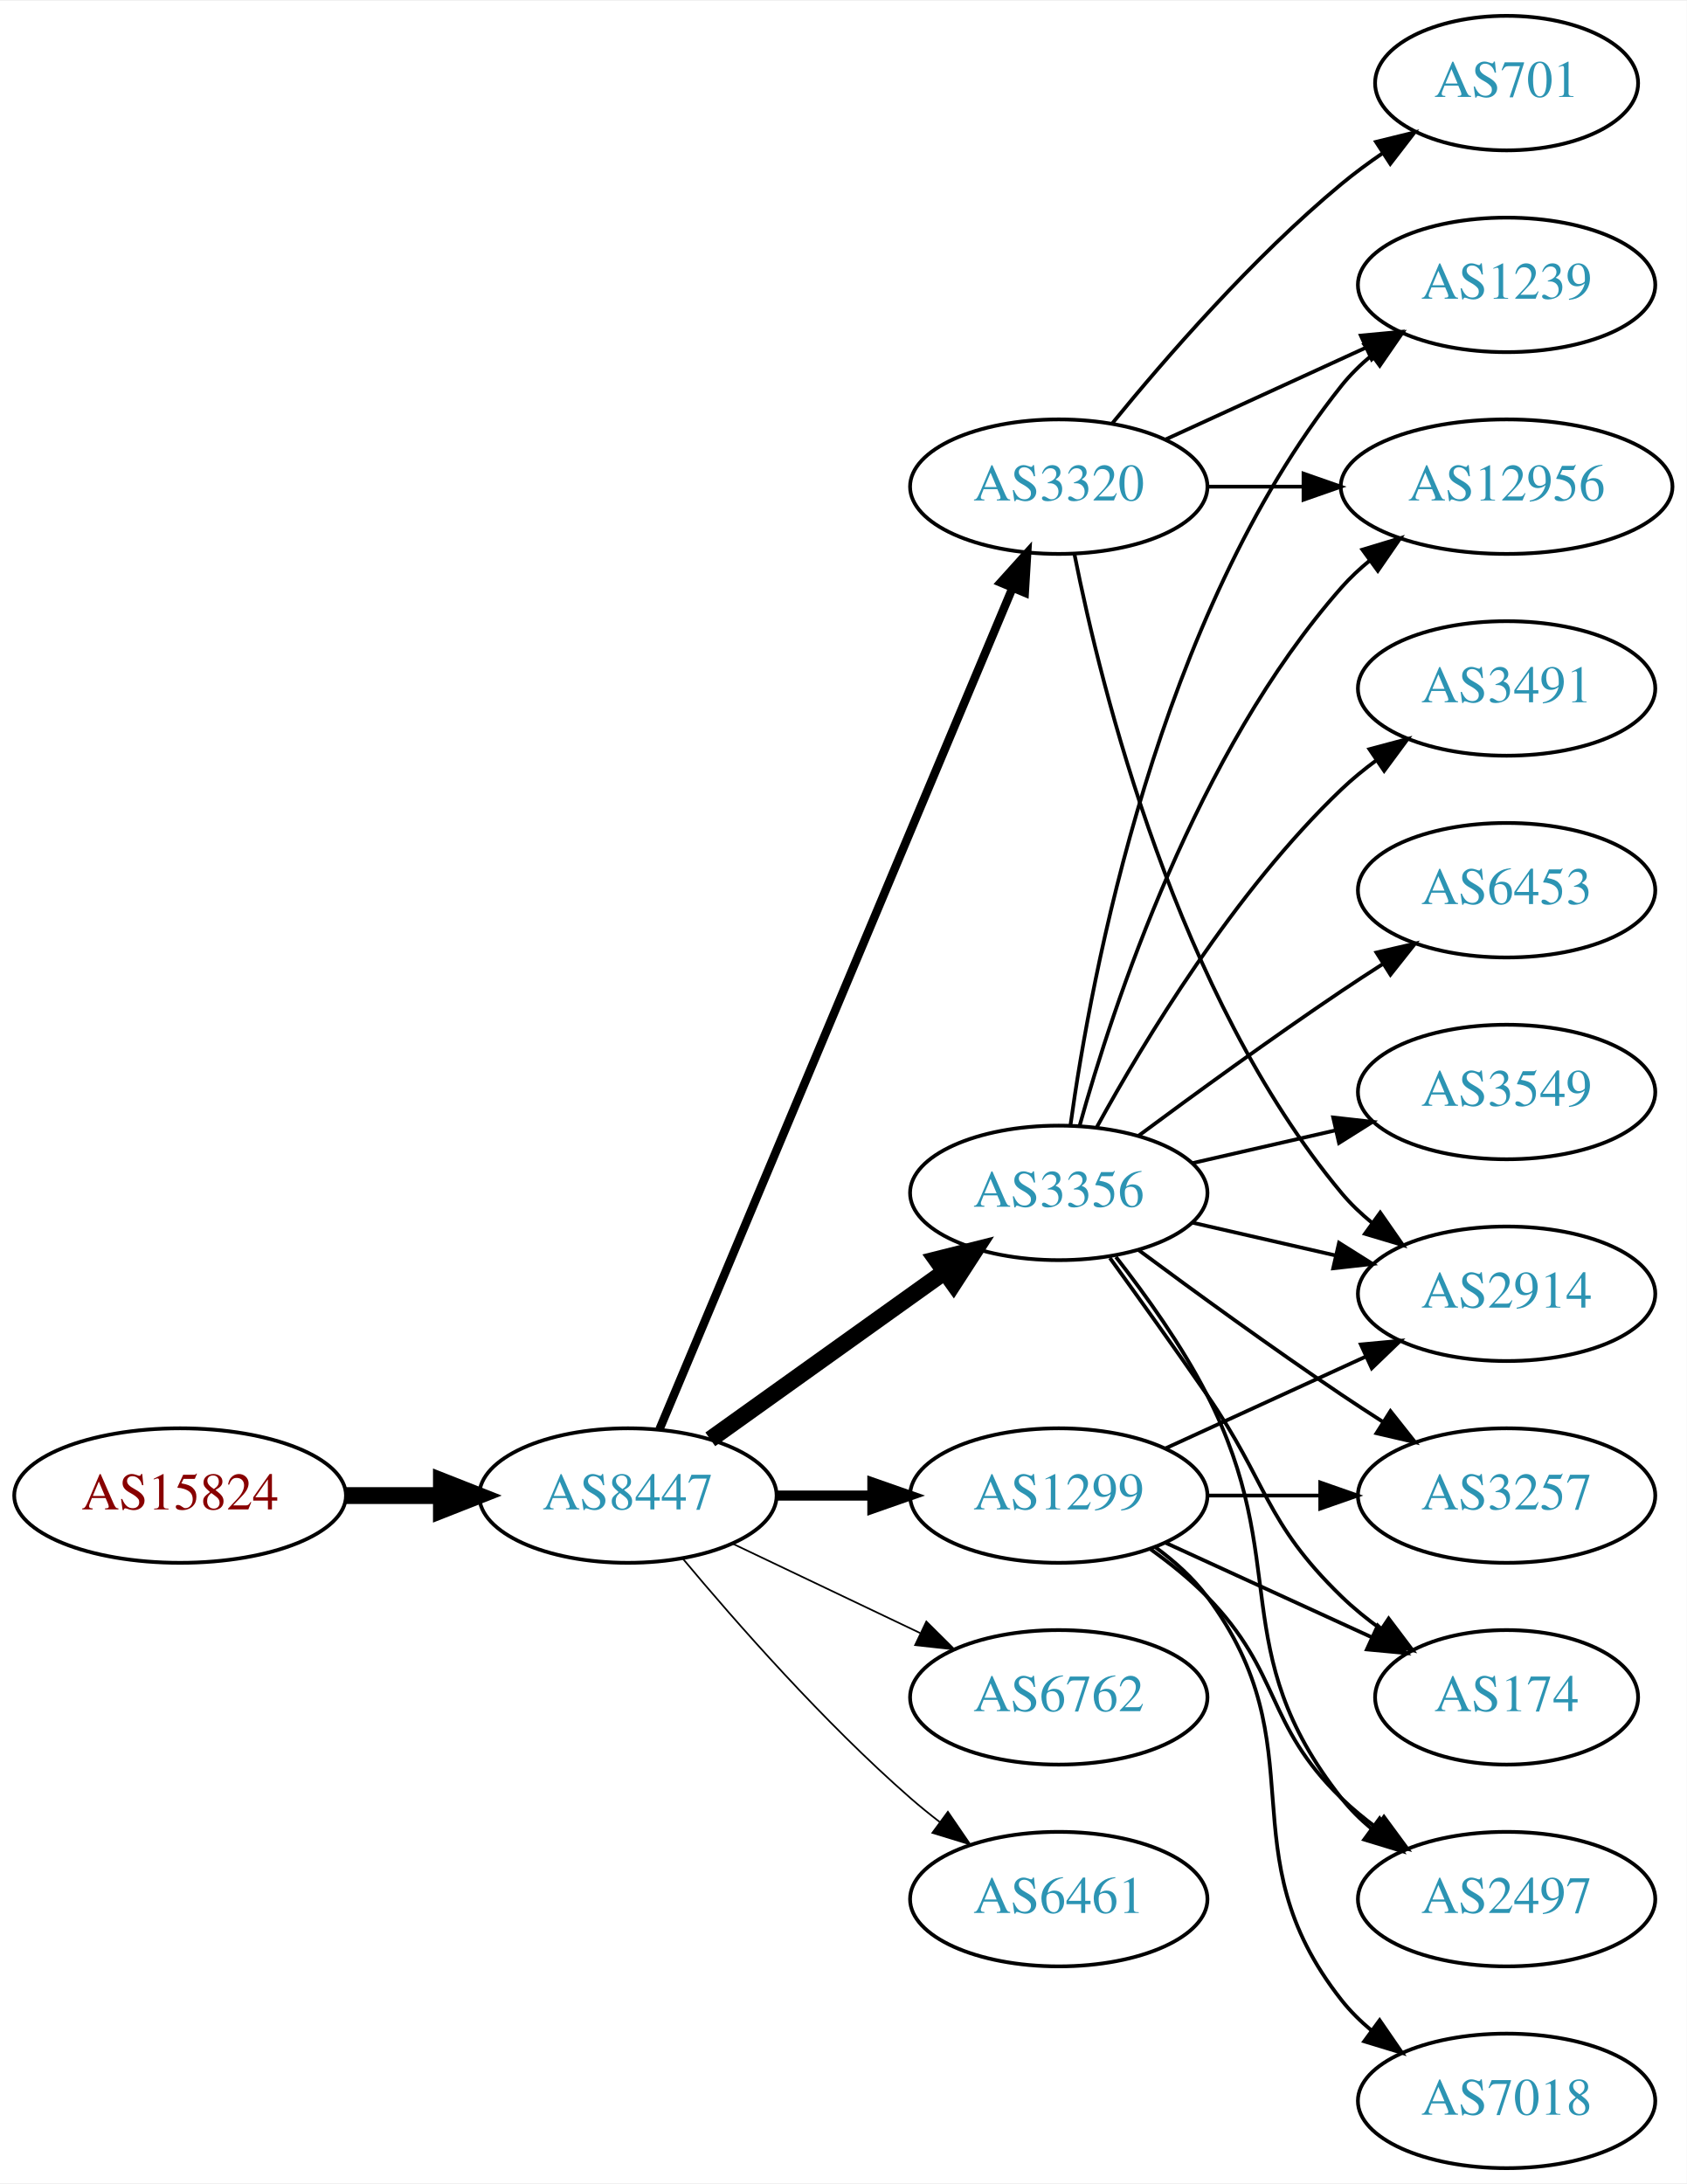
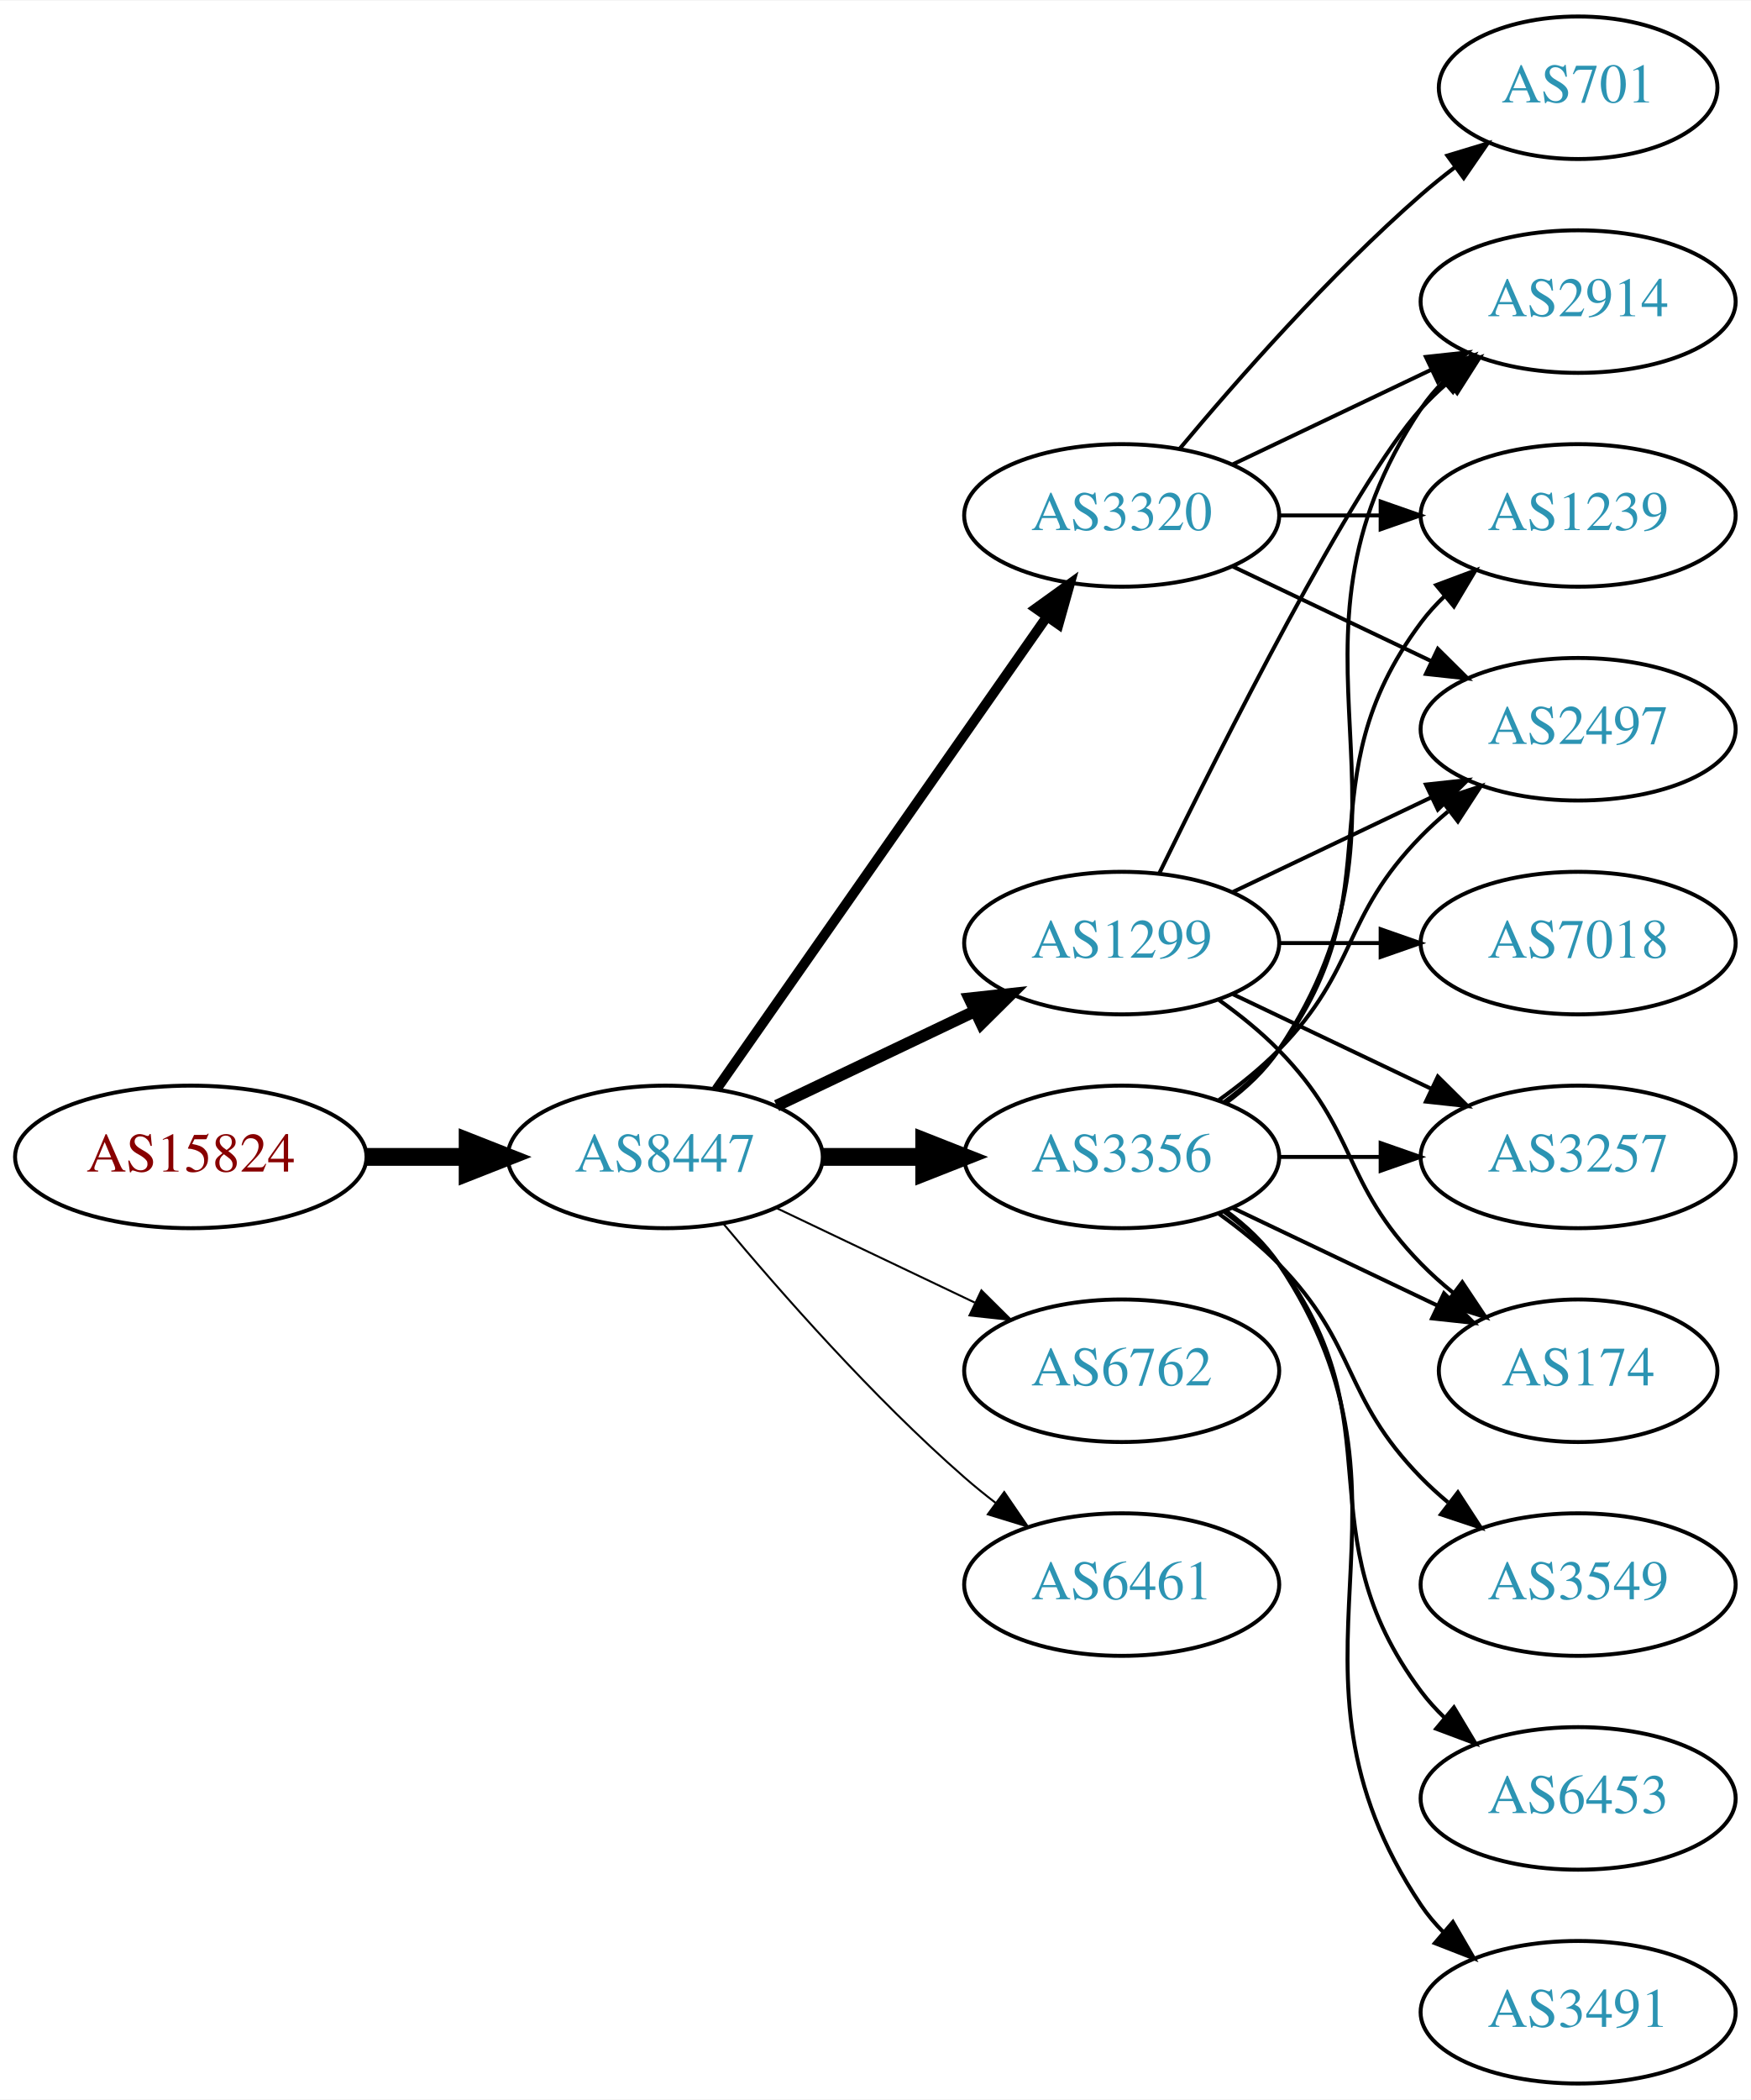
- <svg xmlns="http://www.w3.org/2000/svg" xmlns:xlink="http://www.w3.org/1999/xlink" width="451pt" height="584pt" viewBox="0.00 0.00 451.37 584.00">
-   <g id="graph0" class="graph" transform="scale(1 1) rotate(0) translate(4 580)">
-     <polygon fill="white" stroke="none" points="-4,4 -4,-580 447.37,-580 447.37,4 -4,4" />
+ <svg xmlns="http://www.w3.org/2000/svg" xmlns:xlink="http://www.w3.org/1999/xlink" width="442pt" height="530pt" viewBox="0.00 0.00 442.27 530.00">
+   <g id="graph0" class="graph" transform="scale(1 1) rotate(0) translate(4 526)">
+     <polygon fill="white" stroke="none" points="-4,4 -4,-526 438.271,-526 438.271,4 -4,4" />
    <g id="node1" class="node">
      <g id="a_node1">
        <a xlink:href="/asn/15824" xlink:title="AS15824 ~ A1 Telekom Austria AG [AT]">
-           <ellipse fill="#ffffff" stroke="black" cx="44.196" cy="-180" rx="44.393" ry="18" />
-           <text text-anchor="middle" x="44.196" y="-176.3" font-family="Times,serif" font-size="14.00" fill="#880000">AS15824</text>
+           <ellipse fill="#ffffff" stroke="black" cx="44.196" cy="-234" rx="44.393" ry="18" />
+           <text text-anchor="middle" x="44.196" y="-230.3" font-family="Times,serif" font-size="14.00" fill="#880000">AS15824</text>
        </a>
      </g>
    </g>
    <g id="node2" class="node">
      <g id="a_node2">
        <a xlink:href="/asn/8447" xlink:title="AS8447 ~ A1 Telekom Austria AG [AT]">
-           <ellipse fill="#ffffff" stroke="black" cx="164.039" cy="-180" rx="39.794" ry="18" />
-           <text text-anchor="middle" x="164.039" y="-176.3" font-family="Times,serif" font-size="14.00" fill="#2c94b3">AS8447</text>
+           <ellipse fill="#ffffff" stroke="black" cx="164.039" cy="-234" rx="39.794" ry="18" />
+           <text text-anchor="middle" x="164.039" y="-230.3" font-family="Times,serif" font-size="14.00" fill="#2c94b3">AS8447</text>
        </a>
      </g>
    </g>
    <g id="edge1" class="edge">
-       <path fill="none" stroke="black" stroke-width="4.5" d="M88.407,-180C96.72,-180 105.482,-180 113.965,-180" />
-       <polygon fill="black" stroke="black" stroke-width="4.5" points="114.123,-183.938 124.123,-180 114.123,-176.063 114.123,-183.938" />
+       <path fill="none" stroke="black" stroke-width="4.5" d="M88.407,-234C96.72,-234 105.482,-234 113.965,-234" />
+       <polygon fill="black" stroke="black" stroke-width="4.5" points="114.123,-237.938 124.123,-234 114.123,-230.063 114.123,-237.938" />
    </g>
    <g id="node3" class="node">
      <g id="a_node3">
-         <a xlink:href="/asn/1299" xlink:title="AS1299 ~ Telia Carrier [EU]">
-           <ellipse fill="#ffffff" stroke="black" cx="279.332" cy="-180" rx="39.794" ry="18" />
-           <text text-anchor="middle" x="279.332" y="-176.3" font-family="Times,serif" font-size="14.00" fill="#2c94b3">AS1299</text>
+         <a xlink:href="/asn/3356" xlink:title="AS3356 ~ Level 3 Parent, LLC [US]">
+           <ellipse fill="#ffffff" stroke="black" cx="279.332" cy="-234" rx="39.794" ry="18" />
+           <text text-anchor="middle" x="279.332" y="-230.3" font-family="Times,serif" font-size="14.00" fill="#2c94b3">AS3356</text>
        </a>
      </g>
    </g>
    <g id="edge2" class="edge">
-       <path fill="none" stroke="black" stroke-width="2.7" d="M203.711,-180C211.914,-180 220.678,-180 229.21,-180" />
-       <polygon fill="black" stroke="black" stroke-width="2.7" points="229.449,-183.5 239.449,-180 229.449,-176.5 229.449,-183.5" />
+       <path fill="none" stroke="black" stroke-width="4.5" d="M203.711,-234C211.914,-234 220.678,-234 229.21,-234" />
+       <polygon fill="black" stroke="black" stroke-width="4.5" points="229.449,-237.938 239.449,-234 229.449,-230.063 229.449,-237.938" />
    </g>
    <g id="node4" class="node">
      <g id="a_node4">
-         <a xlink:href="/asn/3356" xlink:title="AS3356 ~ Level 3 Parent, LLC [US]">
-           <ellipse fill="#ffffff" stroke="black" cx="279.332" cy="-261" rx="39.794" ry="18" />
-           <text text-anchor="middle" x="279.332" y="-257.3" font-family="Times,serif" font-size="14.00" fill="#2c94b3">AS3356</text>
+         <a xlink:href="/asn/3320" xlink:title="AS3320 ~ DTAG [DE]">
+           <ellipse fill="#ffffff" stroke="black" cx="279.332" cy="-396" rx="39.794" ry="18" />
+           <text text-anchor="middle" x="279.332" y="-392.3" font-family="Times,serif" font-size="14.00" fill="#2c94b3">AS3320</text>
        </a>
      </g>
    </g>
    <g id="edge3" class="edge">
-       <path fill="none" stroke="black" stroke-width="4.5" d="M186.083,-195.046C203.697,-207.639 229.036,-225.755 248.701,-239.816" />
-       <polygon fill="black" stroke="black" stroke-width="4.5" points="246.591,-243.147 257.016,-245.76 251.171,-236.741 246.591,-243.147" />
+       <path fill="none" stroke="black" stroke-width="2.5" d="M176.949,-251.031C196.871,-279.517 237.06,-336.985 260.41,-370.374" />
+       <polygon fill="black" stroke="black" stroke-width="2.5" points="257.641,-372.521 266.24,-378.71 263.377,-368.509 257.641,-372.521" />
    </g>
    <g id="node5" class="node">
      <g id="a_node5">
-         <a xlink:href="/asn/3320" xlink:title="AS3320 ~ DTAG [DE]">
-           <ellipse fill="#ffffff" stroke="black" cx="279.332" cy="-450" rx="39.794" ry="18" />
-           <text text-anchor="middle" x="279.332" y="-446.3" font-family="Times,serif" font-size="14.00" fill="#2c94b3">AS3320</text>
+         <a xlink:href="/asn/1299" xlink:title="AS1299 ~ Telia Carrier [EU]">
+           <ellipse fill="#ffffff" stroke="black" cx="279.332" cy="-288" rx="39.794" ry="18" />
+           <text text-anchor="middle" x="279.332" y="-284.3" font-family="Times,serif" font-size="14.00" fill="#2c94b3">AS1299</text>
        </a>
      </g>
    </g>
    <g id="edge4" class="edge">
-       <path fill="none" stroke="black" stroke-width="2.25" d="M172.472,-197.715C191.797,-243.771 243.72,-367.514 266.893,-422.739" />
-       <polygon fill="black" stroke="black" stroke-width="2.25" points="263.774,-424.352 270.871,-432.219 270.229,-421.644 263.774,-424.352" />
+       <path fill="none" stroke="black" stroke-width="3" d="M192.175,-246.934C207.169,-254.081 225.99,-263.052 242.213,-270.785" />
+       <polygon fill="black" stroke="black" stroke-width="3" points="240.884,-274.028 251.417,-275.171 243.895,-267.709 240.884,-274.028" />
    </g>
    <g id="node6" class="node">
      <g id="a_node6">
        <a xlink:href="/asn/6762" xlink:title="AS6762 ~ TELECOM ITALIA SPARKLE S.p.A. [IT]">
-           <ellipse fill="#ffffff" stroke="black" cx="279.332" cy="-126" rx="39.794" ry="18" />
-           <text text-anchor="middle" x="279.332" y="-122.3" font-family="Times,serif" font-size="14.00" fill="#2c94b3">AS6762</text>
+           <ellipse fill="#ffffff" stroke="black" cx="279.332" cy="-180" rx="39.794" ry="18" />
+           <text text-anchor="middle" x="279.332" y="-176.3" font-family="Times,serif" font-size="14.00" fill="#2c94b3">AS6762</text>
        </a>
      </g>
    </g>
    <g id="edge5" class="edge">
-       <path fill="none" stroke="black" stroke-width="0.45" d="M192.175,-167.066C207.169,-159.919 225.99,-150.948 242.213,-143.215" />
-       <polygon fill="black" stroke="black" stroke-width="0.45" points="243.895,-146.291 251.417,-138.829 240.884,-139.972 243.895,-146.291" />
+       <path fill="none" stroke="black" stroke-width="0.5" d="M192.175,-221.066C207.169,-213.919 225.99,-204.948 242.213,-197.215" />
+       <polygon fill="black" stroke="black" stroke-width="0.5" points="243.895,-200.291 251.417,-192.829 240.884,-193.972 243.895,-200.291" />
    </g>
    <g id="node7" class="node">
      <g id="a_node7">
        <a xlink:href="/asn/6461" xlink:title="AS6461 ~ Zayo Bandwidth [US]">
-           <ellipse fill="#ffffff" stroke="black" cx="279.332" cy="-72" rx="39.794" ry="18" />
-           <text text-anchor="middle" x="279.332" y="-68.3" font-family="Times,serif" font-size="14.00" fill="#2c94b3">AS6461</text>
+           <ellipse fill="#ffffff" stroke="black" cx="279.332" cy="-126" rx="39.794" ry="18" />
+           <text text-anchor="middle" x="279.332" y="-122.3" font-family="Times,serif" font-size="14.00" fill="#2c94b3">AS6461</text>
        </a>
      </g>
    </g>
    <g id="edge6" class="edge">
-       <path fill="none" stroke="black" stroke-width="0.45" d="M178.669,-163.183C192.951,-146.071 216.498,-119.255 239.685,-99 242.151,-96.846 244.789,-94.706 247.487,-92.628" />
-       <polygon fill="black" stroke="black" stroke-width="0.45" points="249.66,-95.375 255.641,-86.63 245.512,-89.736 249.66,-95.375" />
+       <path fill="none" stroke="black" stroke-width="0.5" d="M178.669,-217.183C192.951,-200.071 216.498,-173.255 239.685,-153 242.151,-150.846 244.789,-148.706 247.487,-146.628" />
+       <polygon fill="black" stroke="black" stroke-width="0.5" points="249.66,-149.375 255.641,-140.63 245.512,-143.736 249.66,-149.375" />
+     </g>
+     <g id="node8" class="node">
+       <g id="a_node8">
+         <a xlink:href="/asn/3257" xlink:title="AS3257 ~ GTT [DE]">
+           <ellipse fill="#ffffff" stroke="black" cx="394.625" cy="-234" rx="39.794" ry="18" />
+           <text text-anchor="middle" x="394.625" y="-230.3" font-family="Times,serif" font-size="14.00" fill="#2c94b3">AS3257</text>
+         </a>
+       </g>
+     </g>
+     <g id="edge7" class="edge">
+       <path fill="none" stroke="black" d="M319.004,-234C327.207,-234 335.971,-234 344.503,-234" />
+       <polygon fill="black" stroke="black" points="344.742,-237.5 354.742,-234 344.742,-230.5 344.742,-237.5" />
+     </g>
+     <g id="node9" class="node">
+       <g id="a_node9">
+         <a xlink:href="/asn/3549" xlink:title="AS3549 ~ Level 3 Parent, LLC [US]">
+           <ellipse fill="#ffffff" stroke="black" cx="394.625" cy="-126" rx="39.794" ry="18" />
+           <text text-anchor="middle" x="394.625" y="-122.3" font-family="Times,serif" font-size="14.00" fill="#2c94b3">AS3549</text>
+         </a>
+       </g>
+     </g>
+     <g id="edge8" class="edge">
+       <path fill="none" stroke="black" d="M303.926,-219.611C309.182,-215.852 314.513,-211.563 318.978,-207 339.151,-186.383 334.806,-173.617 354.978,-153 357.071,-150.861 359.354,-148.782 361.731,-146.79" />
+       <polygon fill="black" stroke="black" points="364.249,-149.268 370.031,-140.389 359.974,-143.725 364.249,-149.268" />
    </g>
    <g id="node10" class="node">
      <g id="a_node10">
-         <a xlink:href="/asn/2914" xlink:title="AS2914 ~ NTT America, Inc. [US]">
-           <ellipse fill="#ffffff" stroke="black" cx="399.174" cy="-234" rx="39.794" ry="18" />
-           <text text-anchor="middle" x="399.174" y="-230.3" font-family="Times,serif" font-size="14.00" fill="#2c94b3">AS2914</text>
-         </a>
-       </g>
-     </g>
-     <g id="edge24" class="edge">
-       <path fill="none" stroke="black" d="M307.96,-192.661C323.917,-199.973 344.188,-209.261 361.471,-217.181" />
-       <polygon fill="black" stroke="black" points="360.169,-220.435 370.718,-221.419 363.085,-214.071 360.169,-220.435" />
-     </g>
-     <g id="node15" class="node">
-       <g id="a_node15">
-         <a xlink:href="/asn/3257" xlink:title="AS3257 ~ GTT [DE]">
-           <ellipse fill="#ffffff" stroke="black" cx="399.174" cy="-180" rx="39.794" ry="18" />
-           <text text-anchor="middle" x="399.174" y="-176.3" font-family="Times,serif" font-size="14.00" fill="#2c94b3">AS3257</text>
-         </a>
-       </g>
-     </g>
-     <g id="edge20" class="edge">
-       <path fill="none" stroke="black" d="M319.244,-180C328.798,-180 339.147,-180 349.11,-180" />
-       <polygon fill="black" stroke="black" points="349.302,-183.5 359.302,-180 349.302,-176.5 349.302,-183.5" />
-     </g>
-     <g id="node16" class="node">
-       <g id="a_node16">
-         <a xlink:href="/asn/174" xlink:title="AS174 ~ Cogent Communications [US]">
-           <ellipse fill="#ffffff" stroke="black" cx="399.174" cy="-126" rx="35.194" ry="18" />
-           <text text-anchor="middle" x="399.174" y="-122.3" font-family="Times,serif" font-size="14.00" fill="#2c94b3">AS174</text>
-         </a>
-       </g>
-     </g>
-     <g id="edge23" class="edge">
-       <path fill="none" stroke="black" d="M307.96,-167.339C324.377,-159.817 345.358,-150.202 362.955,-142.139" />
-       <polygon fill="black" stroke="black" points="364.7,-145.189 372.332,-137.842 361.783,-138.826 364.7,-145.189" />
-     </g>
-     <g id="node17" class="node">
-       <g id="a_node17">
-         <a xlink:href="/asn/2497" xlink:title="AS2497 ~ Internet Initiative Japan Inc. [JP]">
-           <ellipse fill="#ffffff" stroke="black" cx="399.174" cy="-72" rx="39.794" ry="18" />
-           <text text-anchor="middle" x="399.174" y="-68.3" font-family="Times,serif" font-size="14.00" fill="#2c94b3">AS2497</text>
-         </a>
-       </g>
-     </g>
-     <g id="edge21" class="edge">
-       <path fill="none" stroke="black" d="M303.926,-165.611C309.182,-161.852 314.513,-157.563 318.978,-153 339.151,-132.383 334.285,-119.094 354.978,-99 357.823,-96.237 360.997,-93.614 364.297,-91.166" />
-       <polygon fill="black" stroke="black" points="366.363,-93.993 372.645,-85.462 362.414,-88.214 366.363,-93.993" />
-     </g>
-     <g id="node18" class="node">
-       <g id="a_node18">
-         <a xlink:href="/asn/7018" xlink:title="AS7018 ~ AT&amp;T Services, Inc. [US]">
-           <ellipse fill="#ffffff" stroke="black" cx="399.174" cy="-18" rx="39.794" ry="18" />
-           <text text-anchor="middle" x="399.174" y="-14.3" font-family="Times,serif" font-size="14.00" fill="#2c94b3">AS7018</text>
-         </a>
-       </g>
-     </g>
-     <g id="edge22" class="edge">
-       <path fill="none" stroke="black" d="M305.262,-166.118C310.338,-162.389 315.256,-157.984 318.978,-153 349.249,-112.458 323.679,-84.754 354.978,-45 357.303,-42.047 360.047,-39.33 363.006,-36.853" />
-       <polygon fill="black" stroke="black" points="365.199,-39.585 371.203,-30.855 361.065,-33.936 365.199,-39.585" />
-     </g>
-     <g id="node9" class="node">
-       <g id="a_node9">
-         <a xlink:href="/asn/12956" xlink:title="AS12956 ~ TELXIUS [ES]">
-           <ellipse fill="#ffffff" stroke="black" cx="399.174" cy="-450" rx="44.393" ry="18" />
-           <text text-anchor="middle" x="399.174" y="-446.3" font-family="Times,serif" font-size="14.00" fill="#2c94b3">AS12956</text>
-         </a>
-       </g>
-     </g>
-     <g id="edge15" class="edge">
-       <path fill="none" stroke="black" d="M284.904,-278.946C293.81,-310.995 316.094,-378.842 354.978,-423 357.268,-425.601 359.87,-428.038 362.633,-430.301" />
-       <polygon fill="black" stroke="black" points="360.586,-433.14 370.727,-436.208 364.712,-427.485 360.586,-433.14" />
-     </g>
-     <g id="edge18" class="edge">
-       <path fill="none" stroke="black" d="M315.051,-253.045C327.051,-250.296 340.672,-247.175 353.364,-244.267" />
-       <polygon fill="black" stroke="black" points="354.33,-247.636 363.296,-241.991 352.767,-240.813 354.33,-247.636" />
+         <a xlink:href="/asn/1239" xlink:title="AS1239 ~ Sprint [US]">
+           <ellipse fill="#ffffff" stroke="black" cx="394.625" cy="-396" rx="39.794" ry="18" />
+           <text text-anchor="middle" x="394.625" y="-392.3" font-family="Times,serif" font-size="14.00" fill="#2c94b3">AS1239</text>
+         </a>
+       </g>
+     </g>
+     <g id="edge9" class="edge">
+       <path fill="none" stroke="black" d="M305.262,-247.882C310.338,-251.611 315.256,-256.016 318.978,-261 349.249,-301.542 324.707,-328.458 354.978,-369 356.723,-371.336 358.73,-373.545 360.893,-375.617" />
+       <polygon fill="black" stroke="black" points="358.771,-378.405 368.694,-382.118 363.253,-373.027 358.771,-378.405" />
    </g>
    <g id="node11" class="node">
      <g id="a_node11">
-         <a xlink:href="/asn/1239" xlink:title="AS1239 ~ Sprint [US]">
-           <ellipse fill="#ffffff" stroke="black" cx="399.174" cy="-504" rx="39.794" ry="18" />
-           <text text-anchor="middle" x="399.174" y="-500.3" font-family="Times,serif" font-size="14.00" fill="#2c94b3">AS1239</text>
-         </a>
-       </g>
-     </g>
-     <g id="edge11" class="edge">
-       <path fill="none" stroke="black" d="M282.471,-279.17C287.971,-318.974 305.797,-415.233 354.978,-477 357.319,-479.94 360.074,-482.649 363.04,-485.121" />
-       <polygon fill="black" stroke="black" points="361.105,-488.042 371.246,-491.11 365.232,-482.388 361.105,-488.042" />
+         <a xlink:href="/asn/2914" xlink:title="AS2914 ~ NTT America, Inc. [US]">
+           <ellipse fill="#ffffff" stroke="black" cx="394.625" cy="-450" rx="39.794" ry="18" />
+           <text text-anchor="middle" x="394.625" y="-446.3" font-family="Times,serif" font-size="14.00" fill="#2c94b3">AS2914</text>
+         </a>
+       </g>
+     </g>
+     <g id="edge10" class="edge">
+       <path fill="none" stroke="black" d="M305.651,-247.607C310.707,-251.351 315.518,-255.831 318.978,-261 360.003,-322.294 313.954,-361.706 354.978,-423 356.6,-425.423 358.519,-427.695 360.621,-429.81" />
+       <polygon fill="black" stroke="black" points="358.434,-432.546 368.306,-436.393 362.988,-427.229 358.434,-432.546" />
    </g>
    <g id="node12" class="node">
      <g id="a_node12">
        <a xlink:href="/asn/6453" xlink:title="AS6453 ~ TATA COMMUNICATIONS (AMERICA) INC [US]">
-           <ellipse fill="#ffffff" stroke="black" cx="399.174" cy="-342" rx="39.794" ry="18" />
-           <text text-anchor="middle" x="399.174" y="-338.3" font-family="Times,serif" font-size="14.00" fill="#2c94b3">AS6453</text>
-         </a>
-       </g>
-     </g>
-     <g id="edge12" class="edge">
-       <path fill="none" stroke="black" d="M300.662,-276.277C315.524,-287.304 336.269,-302.407 354.978,-315 358.527,-317.389 362.277,-319.839 366.026,-322.242" />
-       <polygon fill="black" stroke="black" points="364.352,-325.325 374.674,-327.712 368.094,-319.409 364.352,-325.325" />
+           <ellipse fill="#ffffff" stroke="black" cx="394.625" cy="-72" rx="39.794" ry="18" />
+           <text text-anchor="middle" x="394.625" y="-68.3" font-family="Times,serif" font-size="14.00" fill="#2c94b3">AS6453</text>
+         </a>
+       </g>
+     </g>
+     <g id="edge11" class="edge">
+       <path fill="none" stroke="black" d="M305.262,-220.118C310.338,-216.389 315.256,-211.984 318.978,-207 349.249,-166.458 324.707,-139.542 354.978,-99 356.723,-96.664 358.73,-94.455 360.893,-92.383" />
+       <polygon fill="black" stroke="black" points="363.253,-94.973 368.694,-85.882 358.771,-89.595 363.253,-94.973" />
    </g>
    <g id="node13" class="node">
      <g id="a_node13">
-         <a xlink:href="/asn/3549" xlink:title="AS3549 ~ Level 3 Parent, LLC [US]">
-           <ellipse fill="#ffffff" stroke="black" cx="399.174" cy="-288" rx="39.794" ry="18" />
-           <text text-anchor="middle" x="399.174" y="-284.3" font-family="Times,serif" font-size="14.00" fill="#2c94b3">AS3549</text>
-         </a>
-       </g>
-     </g>
-     <g id="edge13" class="edge">
-       <path fill="none" stroke="black" d="M315.051,-268.955C327.051,-271.704 340.672,-274.825 353.364,-277.733" />
-       <polygon fill="black" stroke="black" points="352.767,-281.187 363.296,-280.009 354.33,-274.364 352.767,-281.187" />
+         <a xlink:href="/asn/2497" xlink:title="AS2497 ~ Internet Initiative Japan Inc. [JP]">
+           <ellipse fill="#ffffff" stroke="black" cx="394.625" cy="-342" rx="39.794" ry="18" />
+           <text text-anchor="middle" x="394.625" y="-338.3" font-family="Times,serif" font-size="14.00" fill="#2c94b3">AS2497</text>
+         </a>
+       </g>
+     </g>
+     <g id="edge12" class="edge">
+       <path fill="none" stroke="black" d="M303.926,-248.389C309.182,-252.148 314.513,-256.437 318.978,-261 339.151,-281.617 334.806,-294.383 354.978,-315 357.071,-317.139 359.354,-319.218 361.731,-321.21" />
+       <polygon fill="black" stroke="black" points="359.974,-324.275 370.031,-327.611 364.249,-318.732 359.974,-324.275" />
    </g>
    <g id="node14" class="node">
      <g id="a_node14">
+         <a xlink:href="/asn/174" xlink:title="AS174 ~ Cogent Communications [US]">
+           <ellipse fill="#ffffff" stroke="black" cx="394.625" cy="-180" rx="35.194" ry="18" />
+           <text text-anchor="middle" x="394.625" y="-176.3" font-family="Times,serif" font-size="14.00" fill="#2c94b3">AS174</text>
+         </a>
+       </g>
+     </g>
+     <g id="edge13" class="edge">
+       <path fill="none" stroke="black" d="M307.468,-221.066C322.9,-213.71 342.385,-204.423 358.92,-196.541" />
+       <polygon fill="black" stroke="black" points="360.741,-199.551 368.262,-192.089 357.729,-193.232 360.741,-199.551" />
+     </g>
+     <g id="node15" class="node">
+       <g id="a_node15">
        <a xlink:href="/asn/3491" xlink:title="AS3491 ~ PCCW Global, Inc. [US]">
-           <ellipse fill="#ffffff" stroke="black" cx="399.174" cy="-396" rx="39.794" ry="18" />
-           <text text-anchor="middle" x="399.174" y="-392.3" font-family="Times,serif" font-size="14.00" fill="#2c94b3">AS3491</text>
+           <ellipse fill="#ffffff" stroke="black" cx="394.625" cy="-18" rx="39.794" ry="18" />
+           <text text-anchor="middle" x="394.625" y="-14.3" font-family="Times,serif" font-size="14.00" fill="#2c94b3">AS3491</text>
        </a>
      </g>
    </g>
    <g id="edge14" class="edge">
-       <path fill="none" stroke="black" d="M289.573,-278.713C302.118,-301.561 326.295,-341.611 354.978,-369 357.846,-371.739 361.035,-374.347 364.344,-376.785" />
-       <polygon fill="black" stroke="black" points="362.468,-379.742 372.704,-382.477 366.407,-373.956 362.468,-379.742" />
+       <path fill="none" stroke="black" d="M305.651,-220.393C310.707,-216.649 315.518,-212.169 318.978,-207 360.003,-145.706 313.954,-106.294 354.978,-45 356.6,-42.577 358.519,-40.305 360.621,-38.19" />
+       <polygon fill="black" stroke="black" points="362.988,-40.771 368.306,-31.607 358.434,-35.454 362.988,-40.771" />
+     </g>
+     <g id="edge18" class="edge">
+       <path fill="none" stroke="black" d="M319.004,-396C327.207,-396 335.971,-396 344.503,-396" />
+       <polygon fill="black" stroke="black" points="344.742,-399.5 354.742,-396 344.742,-392.5 344.742,-399.5" />
+     </g>
+     <g id="edge17" class="edge">
+       <path fill="none" stroke="black" d="M307.468,-408.934C322.462,-416.081 341.283,-425.052 357.506,-432.785" />
+       <polygon fill="black" stroke="black" points="356.177,-436.028 366.71,-437.171 359.188,-429.709 356.177,-436.028" />
+     </g>
+     <g id="edge15" class="edge">
+       <path fill="none" stroke="black" d="M307.468,-383.066C322.462,-375.919 341.283,-366.948 357.506,-359.215" />
+       <polygon fill="black" stroke="black" points="359.188,-362.291 366.71,-354.829 356.177,-355.972 359.188,-362.291" />
+     </g>
+     <g id="node16" class="node">
+       <g id="a_node16">
+         <a xlink:href="/asn/701" xlink:title="AS701 ~ UUNET [US]">
+           <ellipse fill="#ffffff" stroke="black" cx="394.625" cy="-504" rx="35.194" ry="18" />
+           <text text-anchor="middle" x="394.625" y="-500.3" font-family="Times,serif" font-size="14.00" fill="#2c94b3">AS701</text>
+         </a>
+       </g>
    </g>
    <g id="edge16" class="edge">
-       <path fill="none" stroke="black" d="M300.662,-245.723C315.524,-234.696 336.269,-219.593 354.978,-207 358.527,-204.611 362.277,-202.161 366.026,-199.758" />
-       <polygon fill="black" stroke="black" points="368.094,-202.591 374.674,-194.288 364.352,-196.675 368.094,-202.591" />
-     </g>
-     <g id="edge17" class="edge">
-       <path fill="none" stroke="black" d="M293.011,-243.594C300.626,-233.063 310.459,-219.33 318.978,-207 335.374,-183.269 334.285,-173.094 354.978,-153 358.206,-149.866 361.857,-146.911 365.635,-144.188" />
-       <polygon fill="black" stroke="black" points="367.614,-147.075 373.995,-138.617 363.732,-141.25 367.614,-147.075" />
+       <path fill="none" stroke="black" d="M293.962,-412.817C308.244,-429.929 331.791,-456.745 354.978,-477 357.648,-479.332 360.521,-481.648 363.451,-483.886" />
+       <polygon fill="black" stroke="black" points="361.602,-486.87 371.742,-489.939 365.729,-481.216 361.602,-486.87" />
+     </g>
+     <g id="edge21" class="edge">
+       <path fill="none" stroke="black" d="M307.468,-275.066C322.462,-267.919 341.283,-258.948 357.506,-251.215" />
+       <polygon fill="black" stroke="black" points="359.188,-254.291 366.71,-246.829 356.177,-247.972 359.188,-254.291" />
    </g>
    <g id="edge19" class="edge">
-       <path fill="none" stroke="black" d="M294.628,-243.86C302.614,-233.647 312.276,-220.147 318.978,-207 341.958,-161.923 323.679,-138.754 354.978,-99 357.303,-96.047 360.047,-93.33 363.006,-90.853" />
-       <polygon fill="black" stroke="black" points="365.199,-93.585 371.203,-84.855 361.065,-87.936 365.199,-93.585" />
-     </g>
-     <g id="node8" class="node">
-       <g id="a_node8">
-         <a xlink:href="/asn/701" xlink:title="AS701 ~ UUNET [US]">
-           <ellipse fill="#ffffff" stroke="black" cx="399.174" cy="-558" rx="35.194" ry="18" />
-           <text text-anchor="middle" x="399.174" y="-554.3" font-family="Times,serif" font-size="14.00" fill="#2c94b3">AS701</text>
-         </a>
-       </g>
-     </g>
-     <g id="edge7" class="edge">
-       <path fill="none" stroke="black" d="M293.751,-467.065C307.865,-484.375 331.28,-511.345 354.978,-531 358.441,-533.872 362.234,-536.669 366.088,-539.308" />
-       <polygon fill="black" stroke="black" points="364.231,-542.275 374.521,-544.797 368.05,-536.408 364.231,-542.275" />
-     </g>
-     <g id="edge8" class="edge">
-       <path fill="none" stroke="black" d="M319.244,-450C327.347,-450 336.022,-450 344.548,-450" />
-       <polygon fill="black" stroke="black" points="344.826,-453.5 354.826,-450 344.826,-446.5 344.826,-453.5" />
-     </g>
-     <g id="edge9" class="edge">
-       <path fill="none" stroke="black" d="M283.53,-431.927C290.694,-395.859 310.968,-313.875 354.978,-261 357.383,-258.111 360.179,-255.437 363.172,-252.987" />
-       <polygon fill="black" stroke="black" points="365.361,-255.723 371.415,-247.027 361.26,-250.05 365.361,-255.723" />
-     </g>
-     <g id="edge10" class="edge">
-       <path fill="none" stroke="black" d="M307.96,-462.661C323.917,-469.973 344.188,-479.261 361.471,-487.181" />
-       <polygon fill="black" stroke="black" points="360.169,-490.435 370.718,-491.419 363.085,-484.071 360.169,-490.435" />
+       <path fill="none" stroke="black" d="M288.769,-305.511C304.388,-337.509 337.774,-403.893 354.978,-423 356.98,-425.224 359.199,-427.363 361.532,-429.397" />
+       <polygon fill="black" stroke="black" points="359.73,-432.433 369.751,-435.873 364.062,-426.935 359.73,-432.433" />
+     </g>
+     <g id="edge20" class="edge">
+       <path fill="none" stroke="black" d="M307.468,-300.934C322.462,-308.081 341.283,-317.052 357.506,-324.785" />
+       <polygon fill="black" stroke="black" points="356.177,-328.028 366.71,-329.171 359.188,-321.709 356.177,-328.028" />
+     </g>
+     <g id="edge22" class="edge">
+       <path fill="none" stroke="black" d="M303.926,-273.611C309.182,-269.852 314.513,-265.563 318.978,-261 339.151,-240.383 334.806,-227.617 354.978,-207 357.457,-204.466 360.204,-202.017 363.056,-199.696" />
+       <polygon fill="black" stroke="black" points="365.359,-202.343 371.242,-193.532 361.148,-196.752 365.359,-202.343" />
+     </g>
+     <g id="node17" class="node">
+       <g id="a_node17">
+         <a xlink:href="/asn/7018" xlink:title="AS7018 ~ AT&amp;T Services, Inc. [US]">
+           <ellipse fill="#ffffff" stroke="black" cx="394.625" cy="-288" rx="39.794" ry="18" />
+           <text text-anchor="middle" x="394.625" y="-284.3" font-family="Times,serif" font-size="14.00" fill="#2c94b3">AS7018</text>
+         </a>
+       </g>
+     </g>
+     <g id="edge23" class="edge">
+       <path fill="none" stroke="black" d="M319.004,-288C327.207,-288 335.971,-288 344.503,-288" />
+       <polygon fill="black" stroke="black" points="344.742,-291.5 354.742,-288 344.742,-284.5 344.742,-291.5" />
    </g>
  </g>
</svg>
